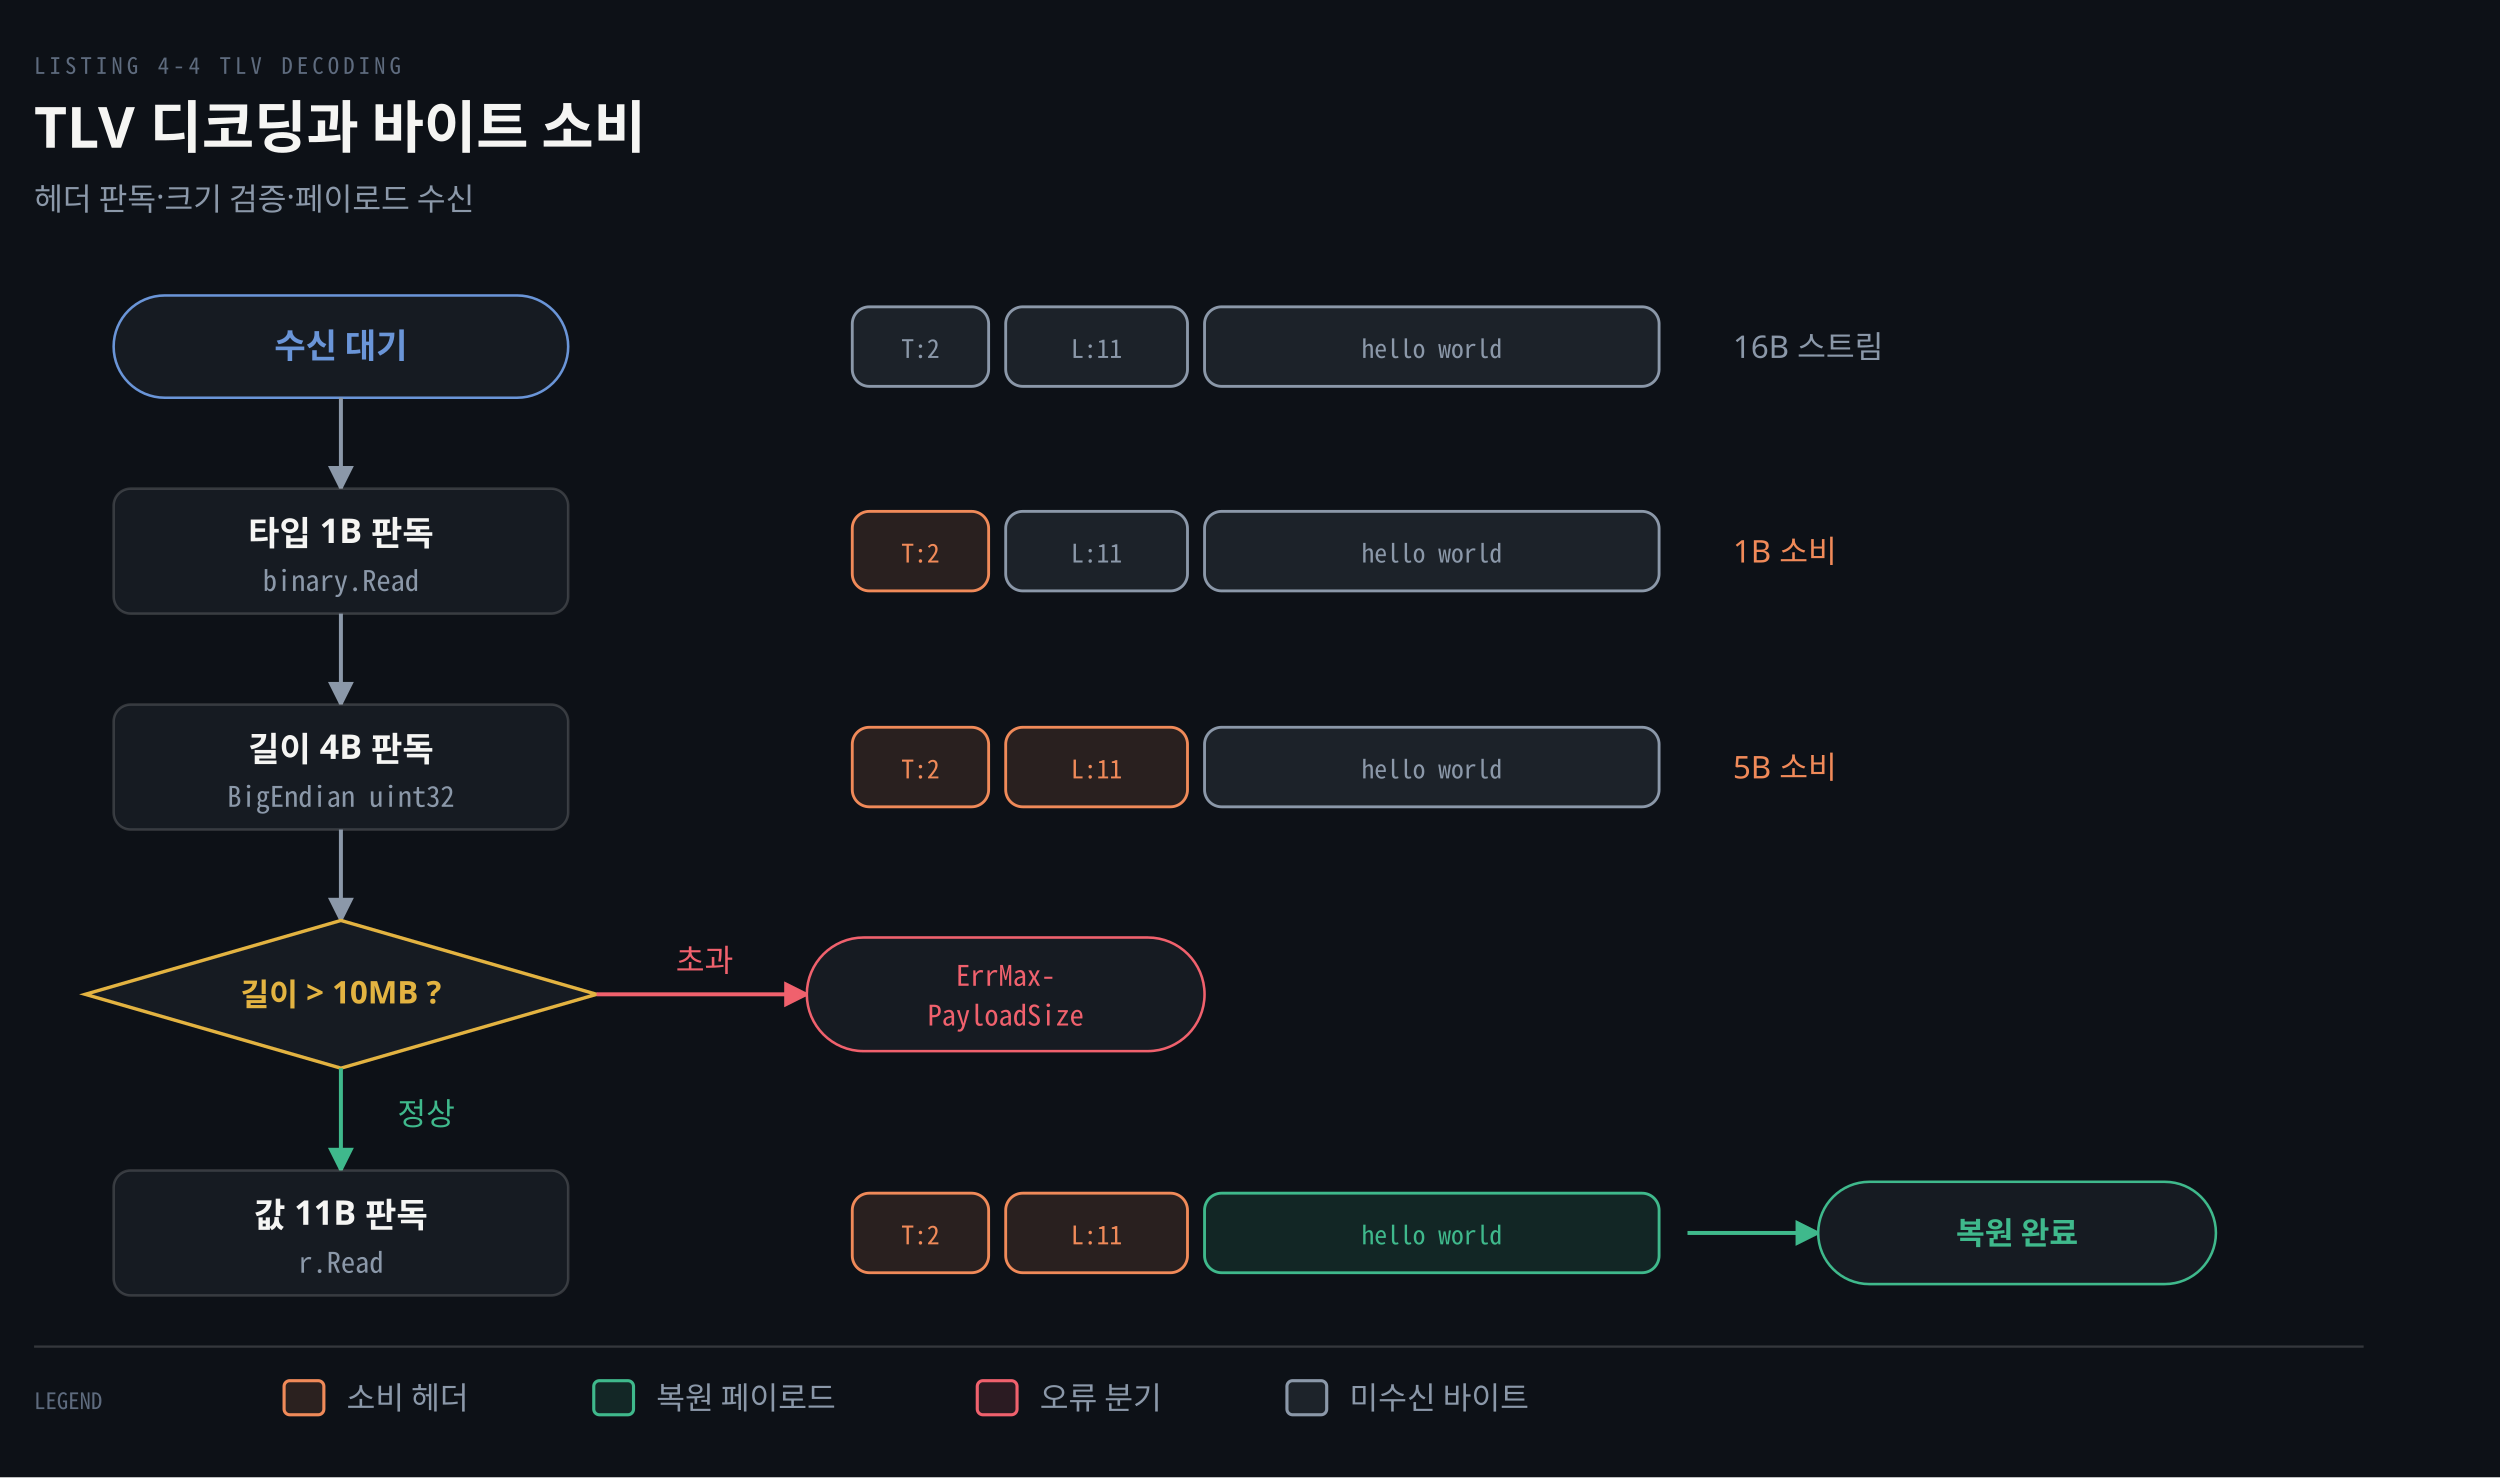
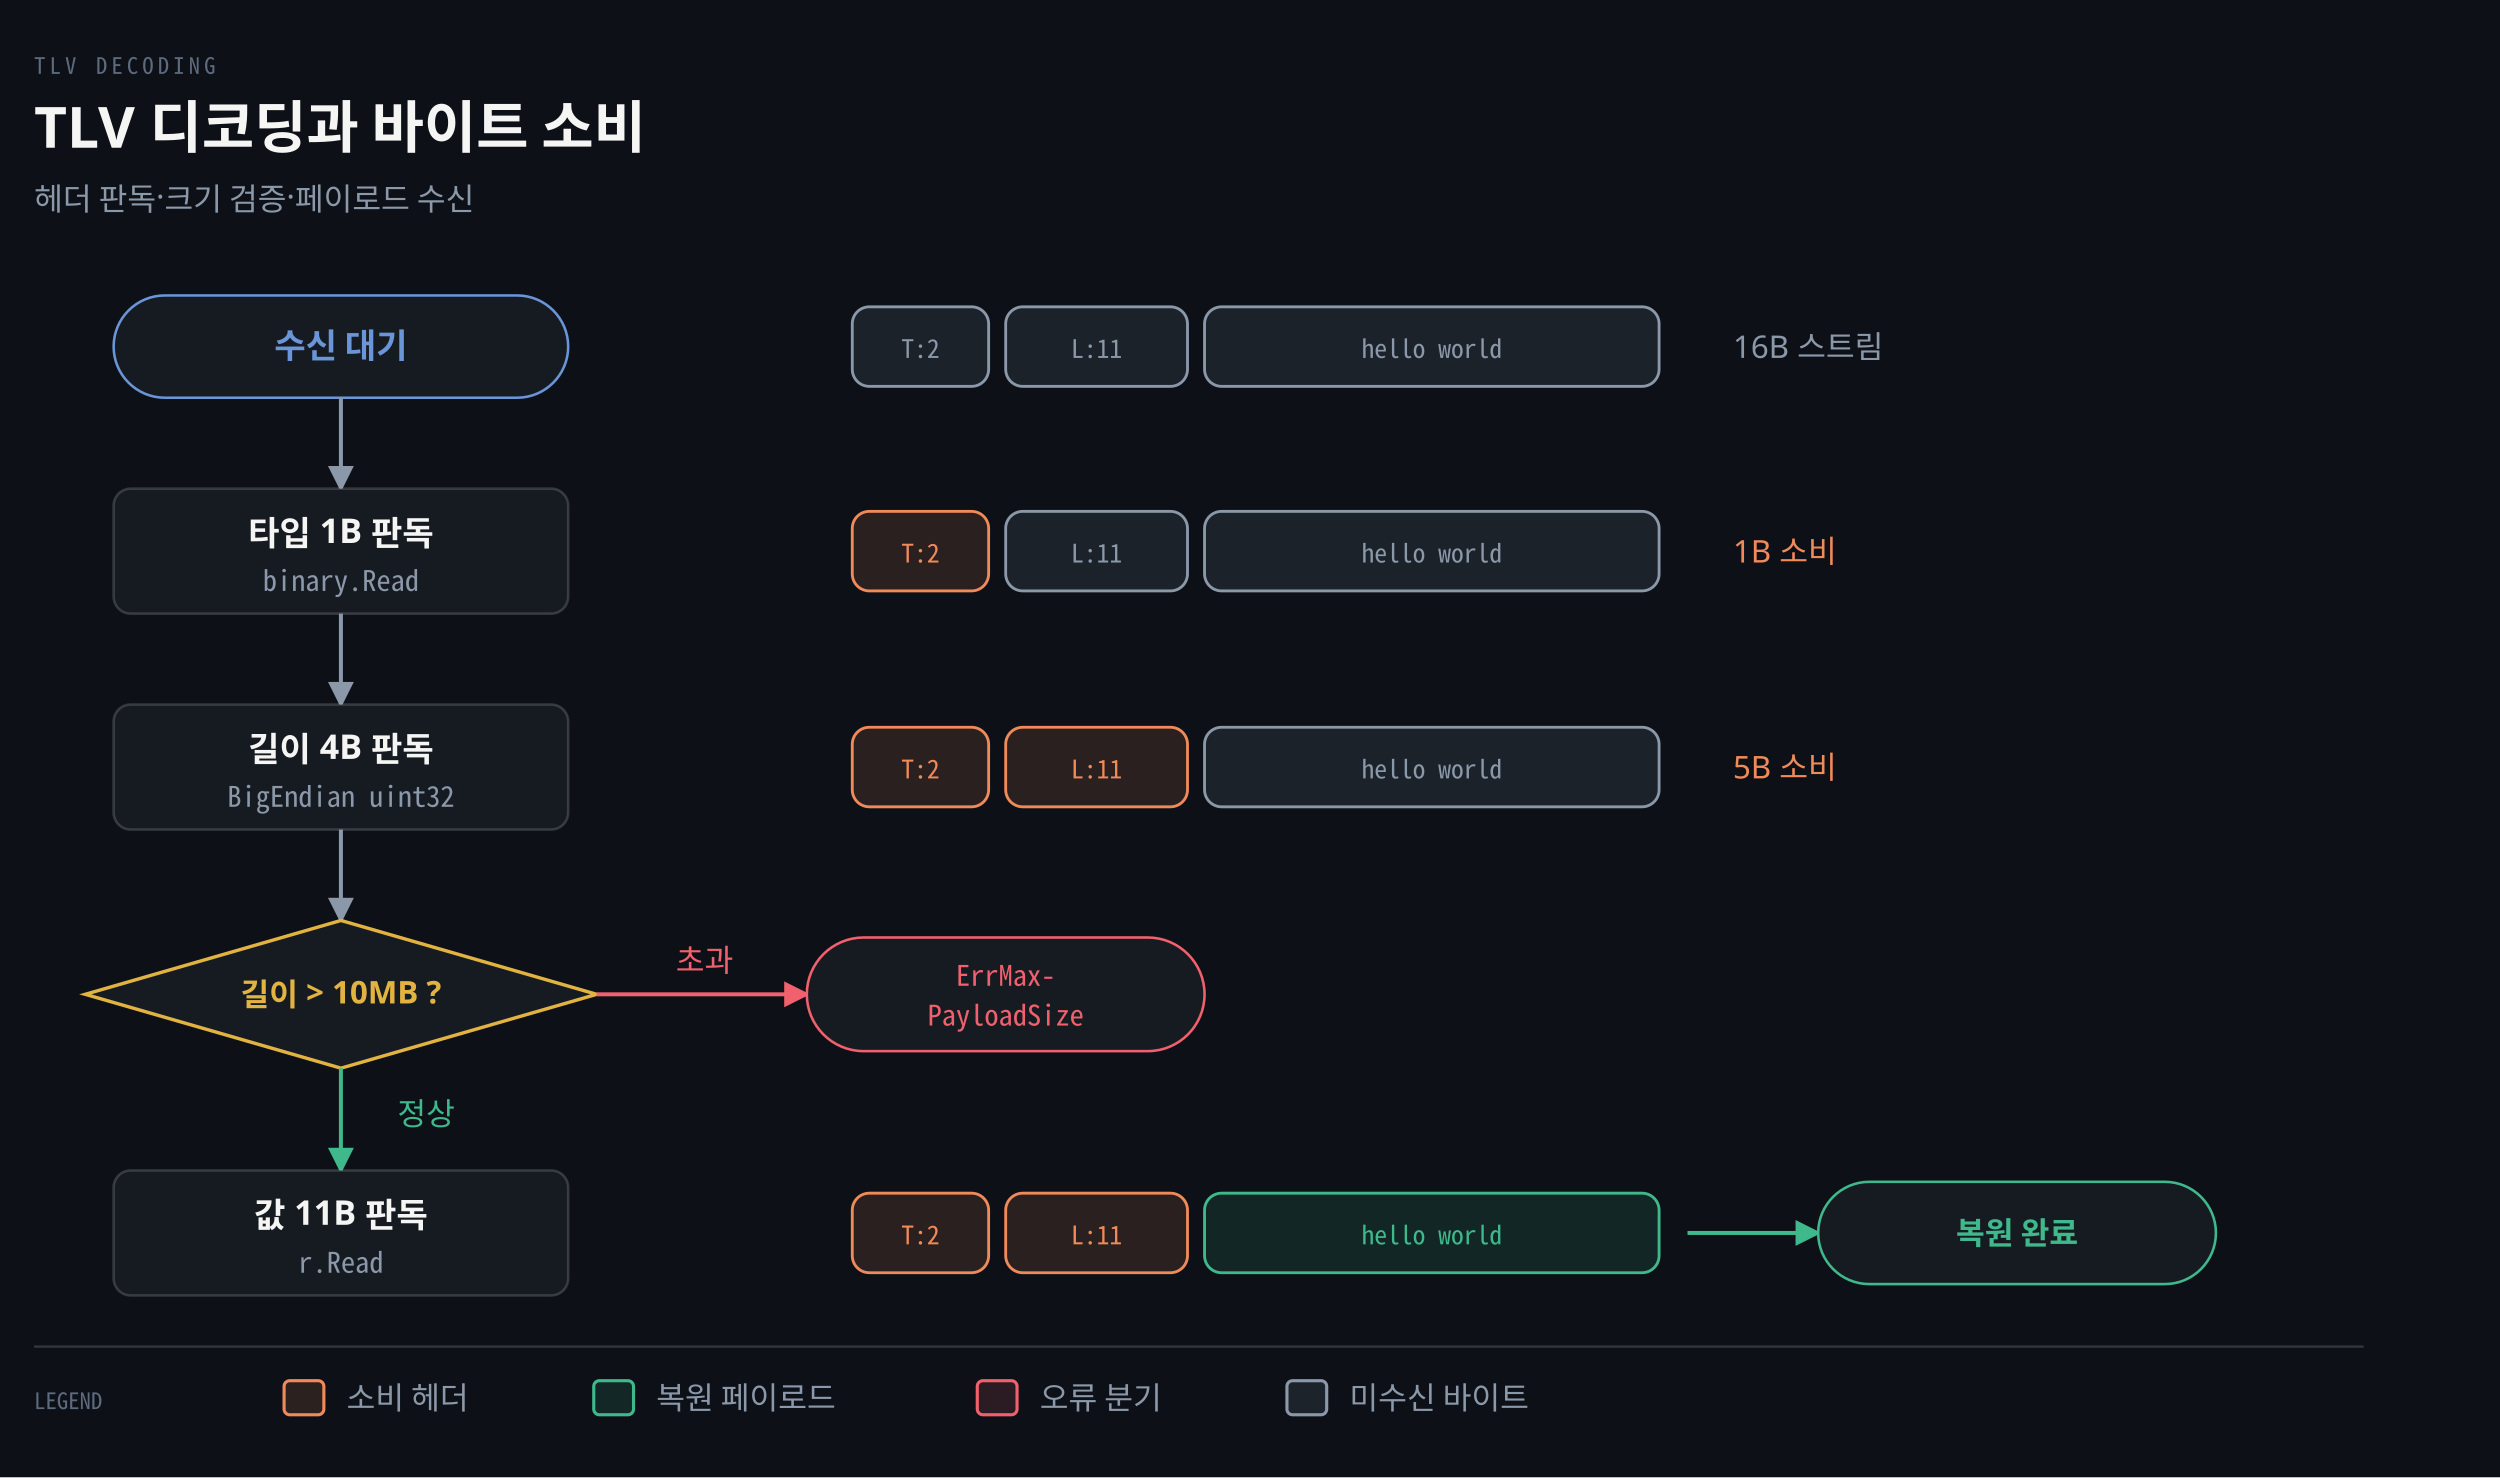
<svg xmlns="http://www.w3.org/2000/svg" viewBox="0 0 880 520" width="100%" role="img" aria-labelledby="dt dd">
  <defs>
    <marker id="ar" viewBox="0 0 8 8" refX="7" refY="4" markerWidth="6.5" markerHeight="6.5" orient="auto">
      <path d="M0 0 L8 4 L0 8 z" fill="#8B98A9" />
    </marker>
    <marker id="ok" viewBox="0 0 8 8" refX="7" refY="4" markerWidth="6.5" markerHeight="6.5" orient="auto">
      <path d="M0 0 L8 4 L0 8 z" fill="#3FB98C" />
    </marker>
    <marker id="warn" viewBox="0 0 8 8" refX="7" refY="4" markerWidth="6.5" markerHeight="6.5" orient="auto">
      <path d="M0 0 L8 4 L0 8 z" fill="#E3B341" />
    </marker>
    <marker id="bad" viewBox="0 0 8 8" refX="7" refY="4" markerWidth="6.5" markerHeight="6.5" orient="auto">
      <path d="M0 0 L8 4 L0 8 z" fill="#F0616D" />
    </marker>
    <marker id="info" viewBox="0 0 8 8" refX="7" refY="4" markerWidth="6.5" markerHeight="6.5" orient="auto">
      <path d="M0 0 L8 4 L0 8 z" fill="#6A95D8" />
    </marker>
    <marker id="acc" viewBox="0 0 8 8" refX="7" refY="4" markerWidth="6.5" markerHeight="6.5" orient="auto">
      <path d="M0 0 L8 4 L0 8 z" fill="#F08A59" />
    </marker>
    <marker id="soft" viewBox="0 0 8 8" refX="7" refY="4" markerWidth="6.5" markerHeight="6.5" orient="auto">
      <path d="M0 0 L8 4 L0 8 z" fill="#5E6B7E" />
    </marker>
  </defs>
  <rect width="880" height="520" fill="#0D1117" />
-   <text x="12" y="26" font-family="'Geist Mono','Noto Sans Mono CJK KR',monospace" font-size="8" letter-spacing="0.18em" fill="#5E6B7E">LISTING 4-4 TLV DECODING</text>
+   <text x="12" y="26" font-family="'Geist Mono','Noto Sans Mono CJK KR',monospace" font-size="8" letter-spacing="0.18em" fill="#5E6B7E">TLV DECODING</text>
  <text x="12" y="52" font-family="'Geist','Apple SD Gothic Neo','Noto Sans KR','Malgun Gothic',sans-serif" font-size="20" font-weight="600" fill="#F5F5F3">TLV 디코딩과 바이트 소비</text>
  <text x="12" y="74" font-family="'Geist','Apple SD Gothic Neo','Noto Sans KR','Malgun Gothic',sans-serif" font-size="11" fill="#8B98A9">헤더 판독·크기 검증·페이로드 수신</text>
  <rect x="40" y="104" width="160" height="36" rx="18" fill="#161B22" stroke="#6A95D8" stroke-width="0.9" />
  <text x="120" y="126" text-anchor="middle" font-family="'Geist','Apple SD Gothic Neo','Noto Sans KR','Malgun Gothic',sans-serif" font-size="12" font-weight="600" fill="#6A95D8">수신 대기</text>
  <rect x="300" y="108" width="48" height="28" rx="6" fill="#8B98A920" stroke="#8B98A9" stroke-width="1.0" />
  <text x="324" y="126" text-anchor="middle" font-family="'Geist Mono','Noto Sans Mono CJK KR',monospace" font-size="9" font-weight="400" fill="#8B98A9">T:2</text>
  <rect x="354" y="108" width="64" height="28" rx="6" fill="#8B98A920" stroke="#8B98A9" stroke-width="1.0" />
  <text x="386" y="126" text-anchor="middle" font-family="'Geist Mono','Noto Sans Mono CJK KR',monospace" font-size="9" font-weight="400" fill="#8B98A9">L:11</text>
  <rect x="424" y="108" width="160" height="28" rx="6" fill="#8B98A920" stroke="#8B98A9" stroke-width="1.0" />
  <text x="504" y="126" text-anchor="middle" font-family="'Geist Mono','Noto Sans Mono CJK KR',monospace" font-size="9" font-weight="400" fill="#8B98A9">hello world</text>
  <text x="610" y="126" text-anchor="start" font-family="'Geist','Apple SD Gothic Neo','Noto Sans KR','Malgun Gothic',sans-serif" font-size="11" font-weight="400" fill="#8B98A9">16B 스트림</text>
  <path d="M 120 140 L 120 172" fill="none" stroke="#8B98A9" stroke-width="1.4" marker-end="url(#ar)" />
  <rect x="40" y="172" width="160" height="44" rx="6" fill="#161B22" stroke="rgba(191,192,192,0.22)" stroke-width="0.9" />
  <text x="120" y="192" text-anchor="middle" font-family="'Geist','Apple SD Gothic Neo','Noto Sans KR','Malgun Gothic',sans-serif" font-size="12" font-weight="600" fill="#F5F5F3">타입 1B 판독</text>
  <text x="120" y="208" text-anchor="middle" font-family="'Geist Mono','Noto Sans Mono CJK KR',monospace" font-size="10" font-weight="400" fill="#8B98A9">binary.Read</text>
  <rect x="300" y="180" width="48" height="28" rx="6" fill="#F08A5920" stroke="#F08A59" stroke-width="1.0" />
  <text x="324" y="198" text-anchor="middle" font-family="'Geist Mono','Noto Sans Mono CJK KR',monospace" font-size="9" font-weight="400" fill="#F08A59">T:2</text>
  <rect x="354" y="180" width="64" height="28" rx="6" fill="#8B98A920" stroke="#8B98A9" stroke-width="1.0" />
  <text x="386" y="198" text-anchor="middle" font-family="'Geist Mono','Noto Sans Mono CJK KR',monospace" font-size="9" font-weight="400" fill="#8B98A9">L:11</text>
  <rect x="424" y="180" width="160" height="28" rx="6" fill="#8B98A920" stroke="#8B98A9" stroke-width="1.0" />
  <text x="504" y="198" text-anchor="middle" font-family="'Geist Mono','Noto Sans Mono CJK KR',monospace" font-size="9" font-weight="400" fill="#8B98A9">hello world</text>
  <text x="610" y="198" text-anchor="start" font-family="'Geist','Apple SD Gothic Neo','Noto Sans KR','Malgun Gothic',sans-serif" font-size="11" font-weight="400" fill="#F08A59">1B 소비</text>
  <path d="M 120 216 L 120 248" fill="none" stroke="#8B98A9" stroke-width="1.4" marker-end="url(#ar)" />
  <rect x="40" y="248" width="160" height="44" rx="6" fill="#161B22" stroke="rgba(191,192,192,0.22)" stroke-width="0.9" />
  <text x="120" y="268" text-anchor="middle" font-family="'Geist','Apple SD Gothic Neo','Noto Sans KR','Malgun Gothic',sans-serif" font-size="12" font-weight="600" fill="#F5F5F3">길이 4B 판독</text>
  <text x="120" y="284" text-anchor="middle" font-family="'Geist Mono','Noto Sans Mono CJK KR',monospace" font-size="10" font-weight="400" fill="#8B98A9">BigEndian uint32</text>
  <rect x="300" y="256" width="48" height="28" rx="6" fill="#F08A5920" stroke="#F08A59" stroke-width="1.0" />
  <text x="324" y="274" text-anchor="middle" font-family="'Geist Mono','Noto Sans Mono CJK KR',monospace" font-size="9" font-weight="400" fill="#F08A59">T:2</text>
  <rect x="354" y="256" width="64" height="28" rx="6" fill="#F08A5920" stroke="#F08A59" stroke-width="1.0" />
  <text x="386" y="274" text-anchor="middle" font-family="'Geist Mono','Noto Sans Mono CJK KR',monospace" font-size="9" font-weight="400" fill="#F08A59">L:11</text>
  <rect x="424" y="256" width="160" height="28" rx="6" fill="#8B98A920" stroke="#8B98A9" stroke-width="1.0" />
  <text x="504" y="274" text-anchor="middle" font-family="'Geist Mono','Noto Sans Mono CJK KR',monospace" font-size="9" font-weight="400" fill="#8B98A9">hello world</text>
  <text x="610" y="274" text-anchor="start" font-family="'Geist','Apple SD Gothic Neo','Noto Sans KR','Malgun Gothic',sans-serif" font-size="11" font-weight="400" fill="#F08A59">5B 소비</text>
  <path d="M 120 292 L 120 324" fill="none" stroke="#8B98A9" stroke-width="1.4" marker-end="url(#ar)" />
  <polygon points="120,324 210,350 120,376 30,350" fill="#161B22" stroke="#E3B341" stroke-width="1.2" />
  <text x="120" y="354" text-anchor="middle" font-family="'Geist','Apple SD Gothic Neo','Noto Sans KR','Malgun Gothic',sans-serif" font-size="11" font-weight="600" fill="#E3B341">길이 &gt; 10MB ?</text>
  <path d="M 210 350 L 284 350" fill="none" stroke="#F0616D" stroke-width="1.4" marker-end="url(#bad)" />
  <text x="248" y="342" text-anchor="middle" font-family="'Geist','Apple SD Gothic Neo','Noto Sans KR','Malgun Gothic',sans-serif" font-size="11" font-weight="400" fill="#F0616D">초과</text>
  <rect x="284" y="330" width="140" height="40" rx="20" fill="#161B22" stroke="#F0616D" stroke-width="0.9" />
  <text x="354" y="347" text-anchor="middle" font-family="'Geist Mono','Noto Sans Mono CJK KR',monospace" font-size="10" font-weight="400" fill="#F0616D">ErrMax-</text>
  <text x="354" y="361" text-anchor="middle" font-family="'Geist Mono','Noto Sans Mono CJK KR',monospace" font-size="10" font-weight="400" fill="#F0616D">PayloadSize</text>
  <path d="M 120 376 L 120 412" fill="none" stroke="#3FB98C" stroke-width="1.4" marker-end="url(#ok)" />
  <text x="150" y="396" text-anchor="middle" font-family="'Geist','Apple SD Gothic Neo','Noto Sans KR','Malgun Gothic',sans-serif" font-size="11" font-weight="400" fill="#3FB98C">정상</text>
  <rect x="40" y="412" width="160" height="44" rx="6" fill="#161B22" stroke="rgba(191,192,192,0.22)" stroke-width="0.9" />
  <text x="120" y="432" text-anchor="middle" font-family="'Geist','Apple SD Gothic Neo','Noto Sans KR','Malgun Gothic',sans-serif" font-size="12" font-weight="600" fill="#F5F5F3">값 11B 판독</text>
  <text x="120" y="448" text-anchor="middle" font-family="'Geist Mono','Noto Sans Mono CJK KR',monospace" font-size="10" font-weight="400" fill="#8B98A9">r.Read</text>
  <rect x="300" y="420" width="48" height="28" rx="6" fill="#F08A5920" stroke="#F08A59" stroke-width="1.0" />
  <text x="324" y="438" text-anchor="middle" font-family="'Geist Mono','Noto Sans Mono CJK KR',monospace" font-size="9" font-weight="400" fill="#F08A59">T:2</text>
  <rect x="354" y="420" width="64" height="28" rx="6" fill="#F08A5920" stroke="#F08A59" stroke-width="1.0" />
  <text x="386" y="438" text-anchor="middle" font-family="'Geist Mono','Noto Sans Mono CJK KR',monospace" font-size="9" font-weight="400" fill="#F08A59">L:11</text>
  <rect x="424" y="420" width="160" height="28" rx="6" fill="#3FB98C20" stroke="#3FB98C" stroke-width="1.0" />
  <text x="504" y="438" text-anchor="middle" font-family="'Geist Mono','Noto Sans Mono CJK KR',monospace" font-size="9" font-weight="400" fill="#3FB98C">hello world</text>
  <path d="M 594 434 L 640 434" fill="none" stroke="#3FB98C" stroke-width="1.4" marker-end="url(#ok)" />
  <rect x="640" y="416" width="140" height="36" rx="18" fill="#161B22" stroke="#3FB98C" stroke-width="0.9" />
  <text x="710" y="438" text-anchor="middle" font-family="'Geist','Apple SD Gothic Neo','Noto Sans KR','Malgun Gothic',sans-serif" font-size="11" font-weight="600" fill="#3FB98C">복원 완료</text>
  <line x1="12" y1="474" x2="832" y2="474" stroke="rgba(191,192,192,0.22)" stroke-width="0.8" />
  <text x="12" y="496" text-anchor="start" font-family="'Geist Mono','Noto Sans Mono CJK KR',monospace" font-size="8" font-weight="400" fill="#5E6B7E">LEGEND</text>
  <rect x="100" y="486" width="14" height="12" rx="2" fill="#F08A5922" stroke="#F08A59" stroke-width="1.1" />
  <text x="122" y="496" text-anchor="start" font-family="'Geist','Apple SD Gothic Neo','Noto Sans KR','Malgun Gothic',sans-serif" font-size="11" font-weight="400" fill="#8B98A9">소비 헤더</text>
  <rect x="209" y="486" width="14" height="12" rx="2" fill="#3FB98C22" stroke="#3FB98C" stroke-width="1.1" />
  <text x="231" y="496" text-anchor="start" font-family="'Geist','Apple SD Gothic Neo','Noto Sans KR','Malgun Gothic',sans-serif" font-size="11" font-weight="400" fill="#8B98A9">복원 페이로드</text>
  <rect x="344" y="486" width="14" height="12" rx="2" fill="#F0616D22" stroke="#F0616D" stroke-width="1.1" />
  <text x="366" y="496" text-anchor="start" font-family="'Geist','Apple SD Gothic Neo','Noto Sans KR','Malgun Gothic',sans-serif" font-size="11" font-weight="400" fill="#8B98A9">오류 분기</text>
  <rect x="453" y="486" width="14" height="12" rx="2" fill="#8B98A922" stroke="#8B98A9" stroke-width="1.1" />
  <text x="475" y="496" text-anchor="start" font-family="'Geist','Apple SD Gothic Neo','Noto Sans KR','Malgun Gothic',sans-serif" font-size="11" font-weight="400" fill="#8B98A9">미수신 바이트</text>
</svg>
